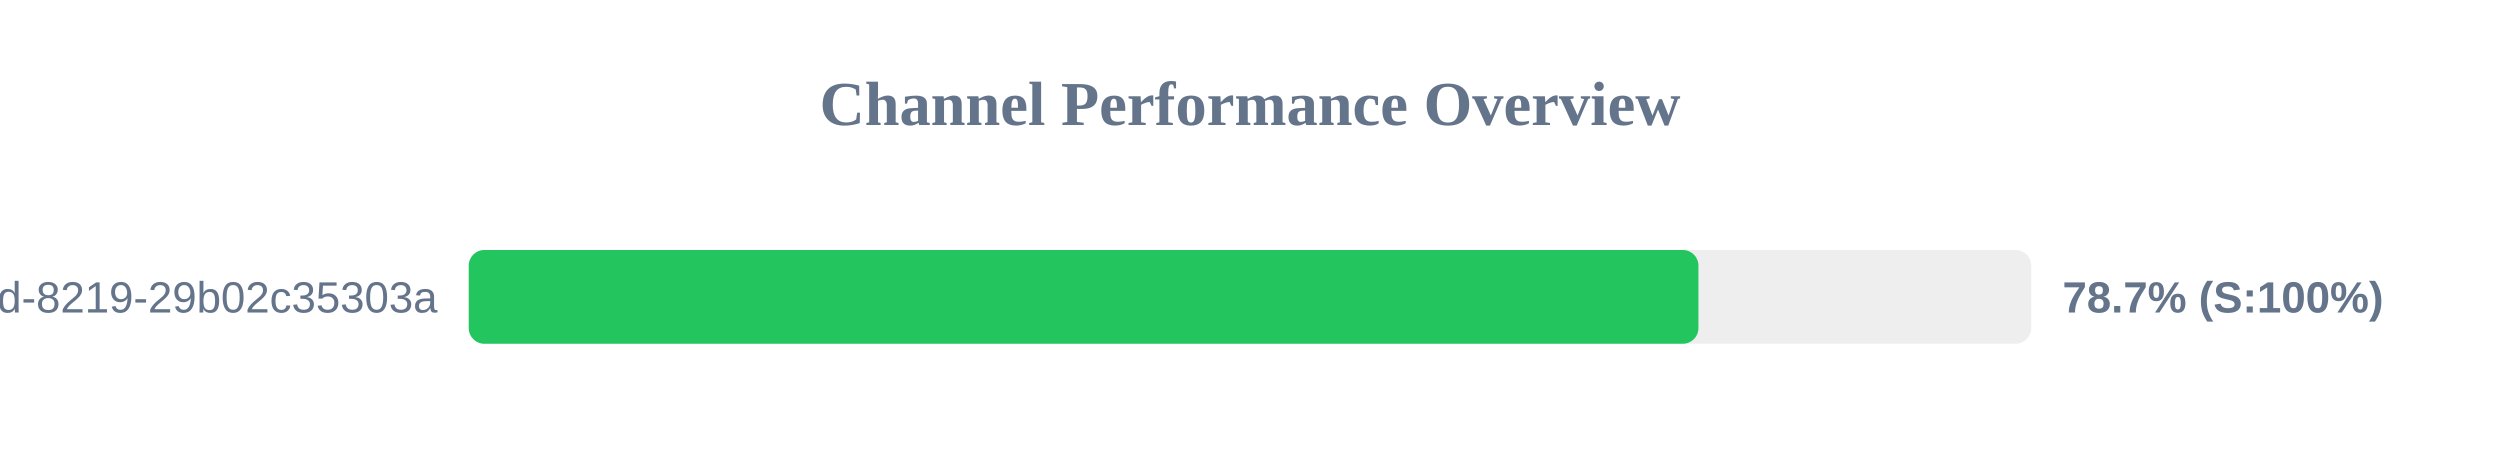
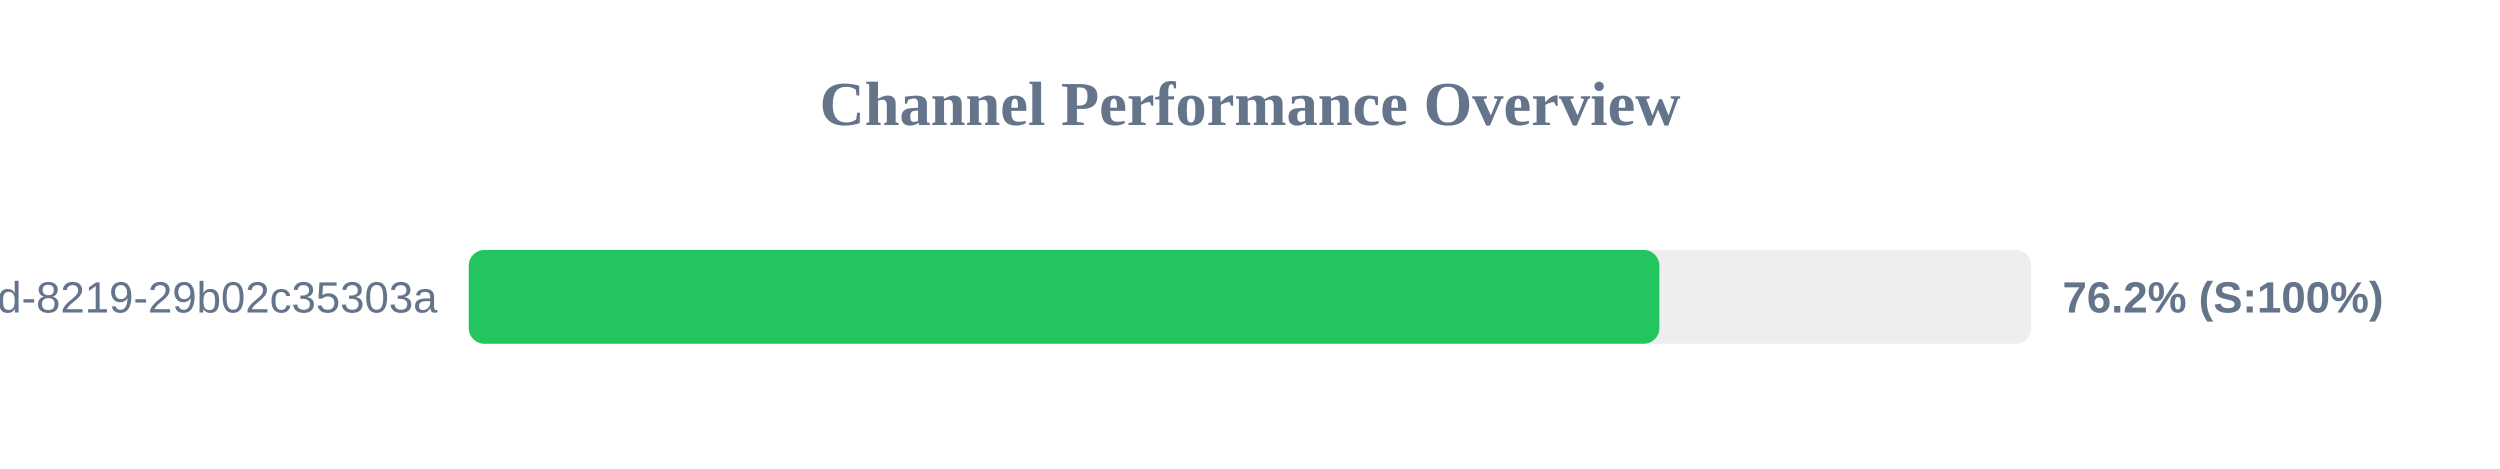
<svg xmlns="http://www.w3.org/2000/svg" width="800" height="150" version="1.1">
  <style>
        .row { font: 14px Arial; fill: #64748b; }
        .score { font: bold 14px Arial; fill: #64748b; }
    </style>
  <text x="400" y="40" text-anchor="middle" font-size="20px" font-weight="bold" fill="#64748b">Channel Performance Overview</text>
  <rect x="150" y="80" width="500" height="30" fill="#eee" rx="5" />
-   <rect x="150" y="80" width="393.5" height="30" fill="#22c55e" rx="5" />
+   <rect x="150" y="80" width="381.0" height="30" fill="#22c55e" rx="5" />
  <text x="140" y="100" text-anchor="end" class="row">?uuid=5eaa121d-4362-444d-8219-29b02c35303a</text>
-   <text x="660" y="100" text-anchor="start" class="score">78.7% (S:100%)</text>
+   <text x="660" y="100" text-anchor="start" class="score">76.2% (S:100%)</text>
</svg>
